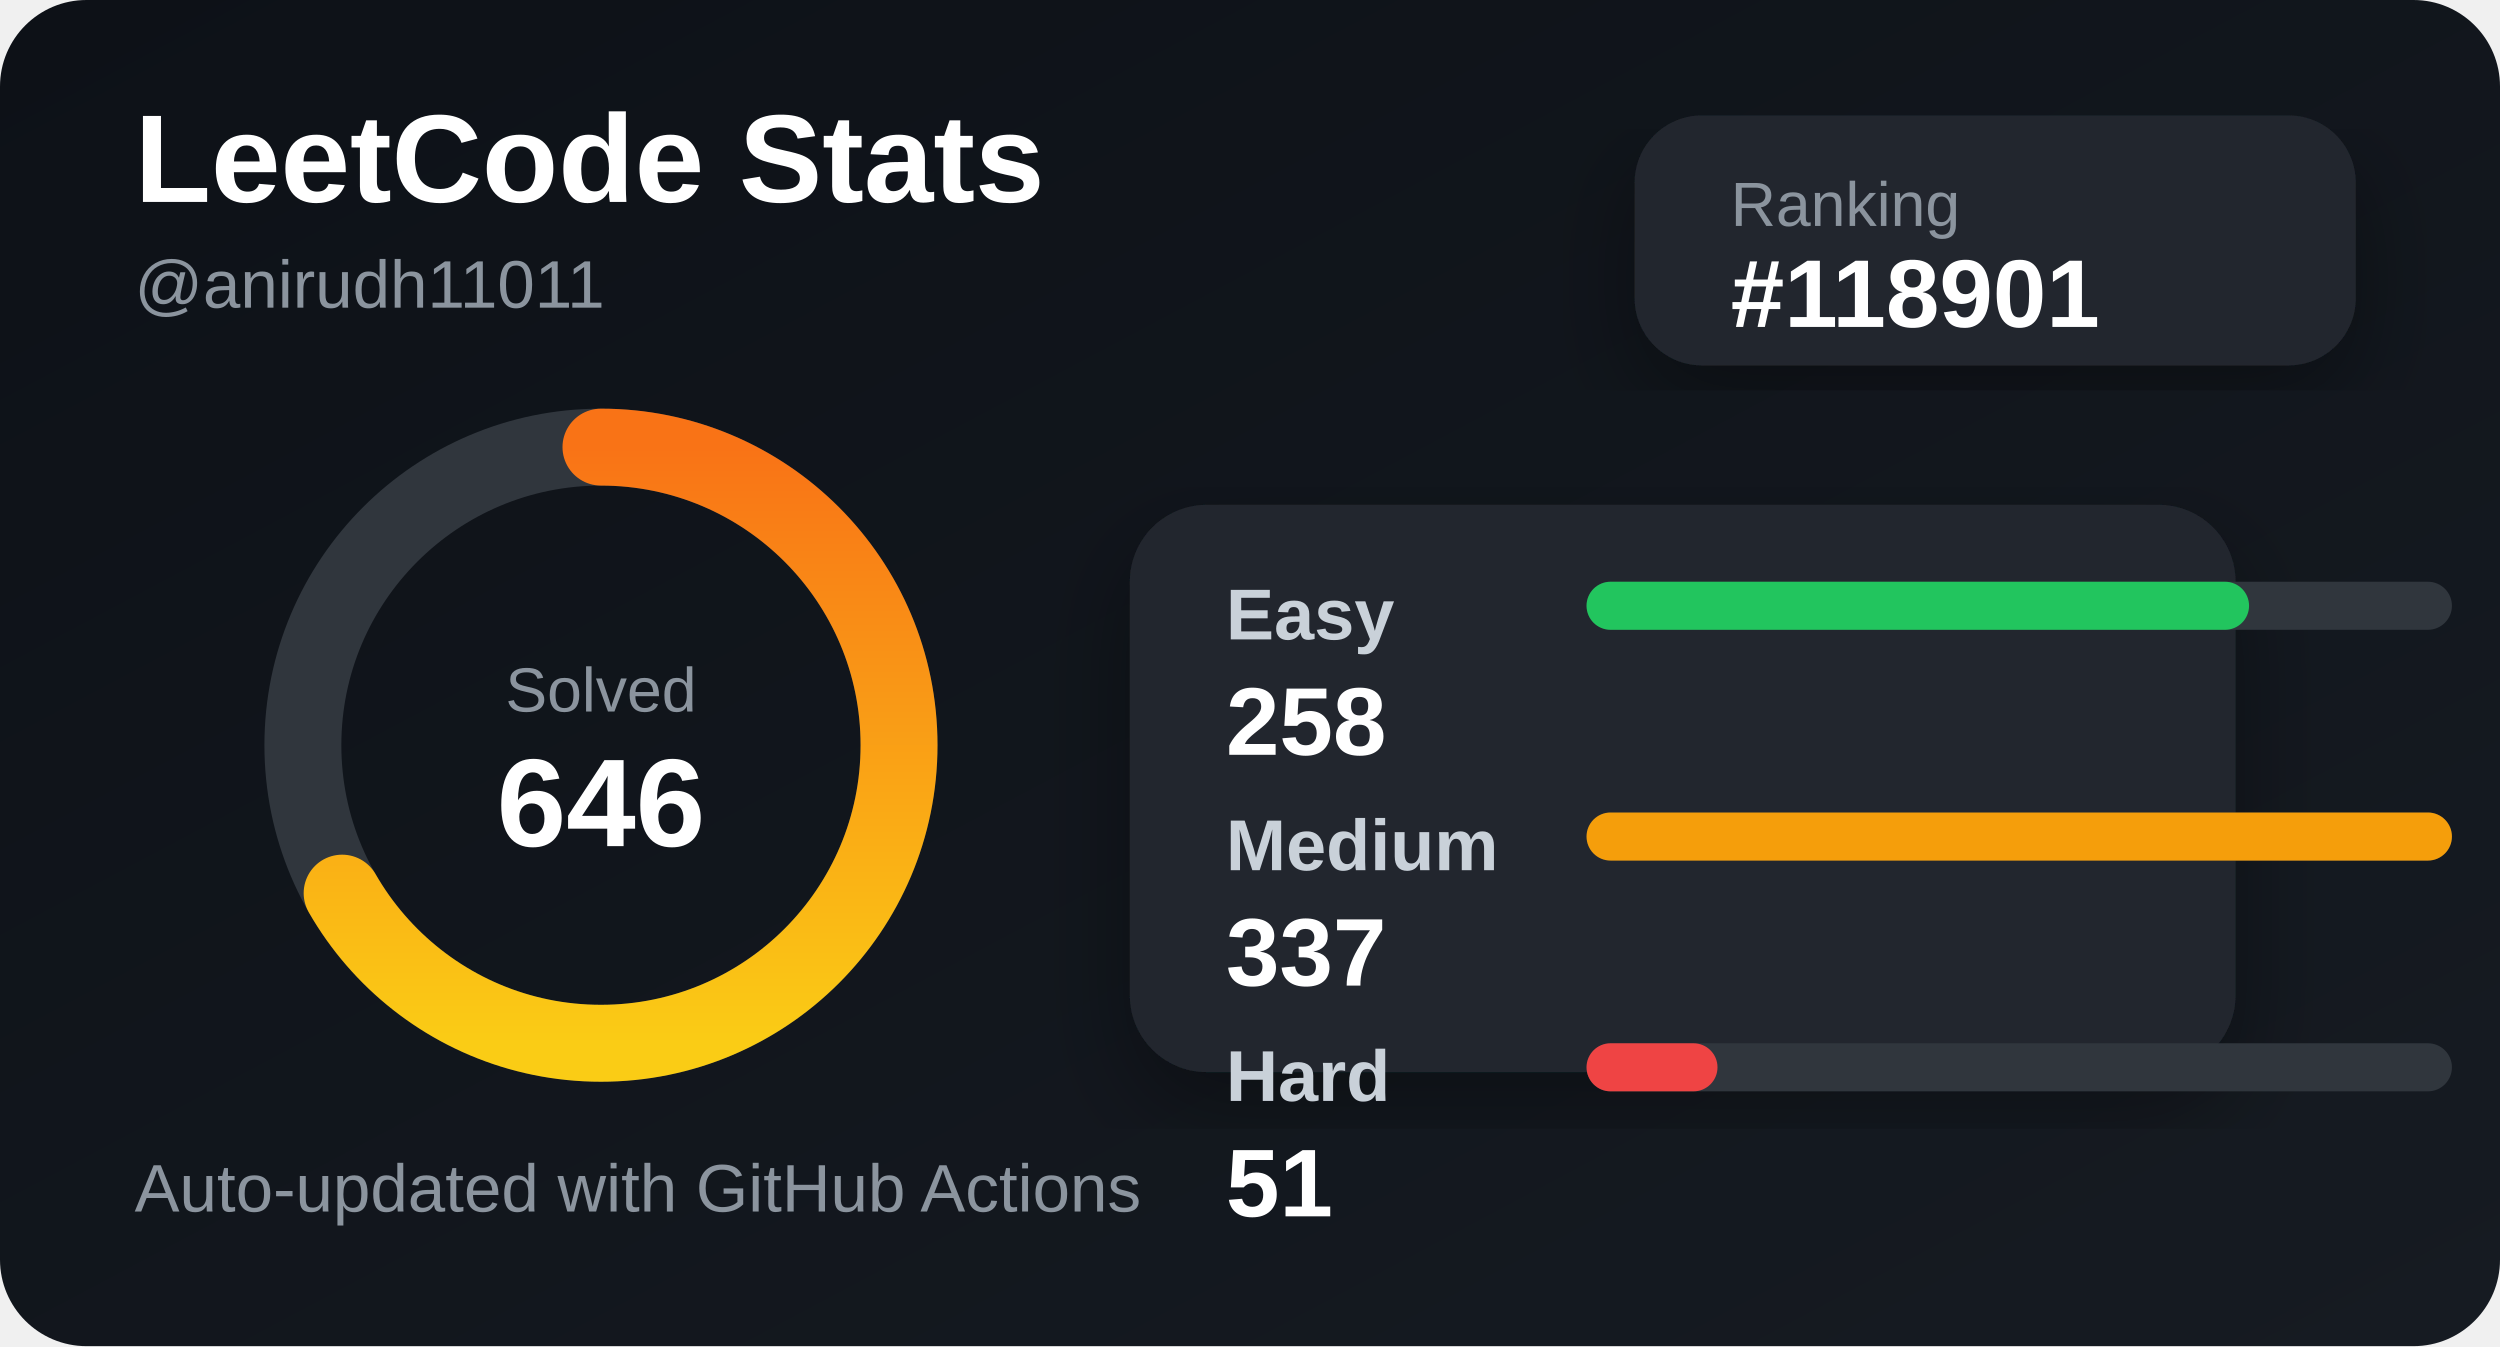
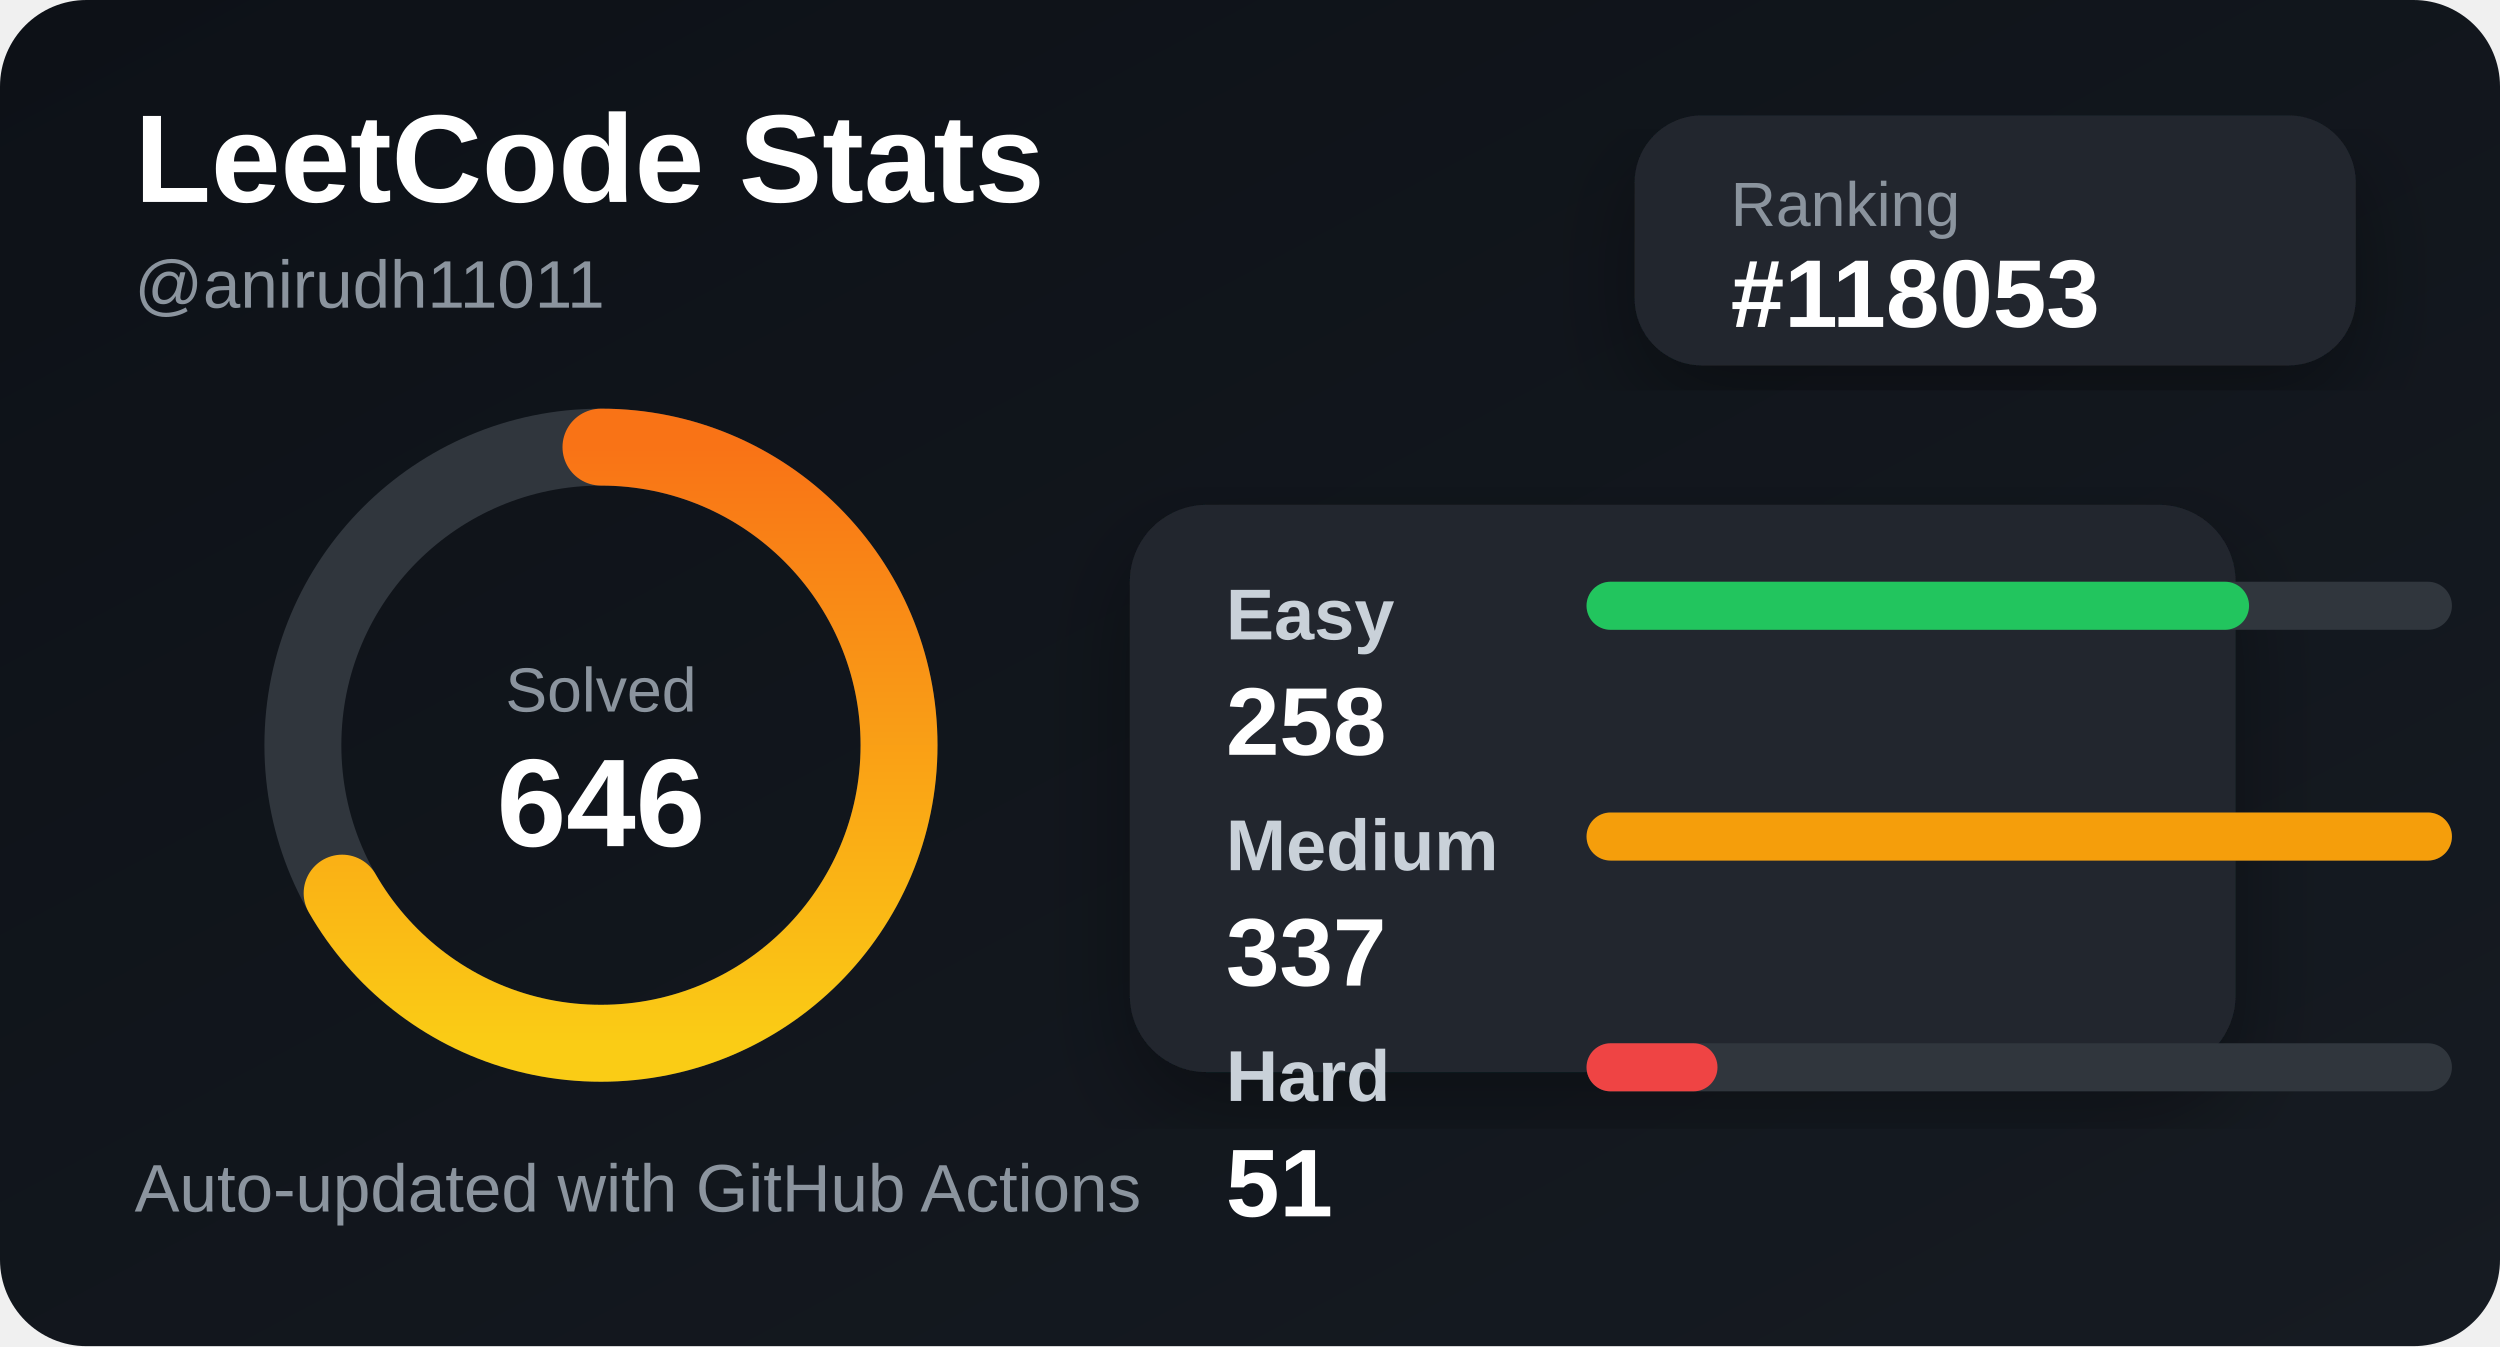
<svg xmlns="http://www.w3.org/2000/svg" width="520" height="280" viewBox="0 0 520 280">
  <defs>
    <linearGradient id="bg" x1="0" y1="0" x2="1" y2="1">
      <stop offset="0%" stop-color="#0d1117" />
      <stop offset="100%" stop-color="#161b22" />
    </linearGradient>
    <linearGradient id="accent" x1="0" y1="0" x2="1" y2="0">
      <stop offset="0%" stop-color="#facc15" />
      <stop offset="100%" stop-color="#f97316" />
    </linearGradient>
    <filter id="shadow">
      <feDropShadow dx="0" dy="8" stdDeviation="10" flood-color="#000" flood-opacity="0.35" />
    </filter>
  </defs>
  <style>
    .title { fill: #ffffff; font: 700 26px Arial, sans-serif; }
    .subtitle { fill: #8b949e; font: 500 14px Arial, sans-serif; }
    .label { fill: #c9d1d9; font: 600 15px Arial, sans-serif; }
    .value { fill: #ffffff; font: 700 20px Arial, sans-serif; }
    .small { fill: #8b949e; font: 500 13px Arial, sans-serif; }
  </style>
  <rect width="520" height="280" rx="18" fill="url(#bg)" />
  <text x="28" y="42" class="title">LeetCode Stats</text>
  <text x="28" y="64" class="subtitle">@anirudh11011</text>
  <rect x="340" y="24" width="150" height="52" rx="14" fill="#21262d" filter="url(#shadow)" />
  <text x="360" y="47" class="small">Ranking</text>
-   <text x="360" y="68" class="value">#118901</text>
+   <text x="360" y="68" class="value">#118053</text>
  <circle cx="125" cy="155" r="62" fill="none" stroke="#30363d" stroke-width="16" />
  <circle cx="125" cy="155" r="62" fill="none" stroke="url(#accent)" stroke-width="16" stroke-linecap="round" stroke-dasharray="260 390" transform="rotate(-90 125 155)" />
  <text x="125" y="148" text-anchor="middle" class="small">Solved</text>
  <text x="125" y="176" text-anchor="middle" class="title">646</text>
  <rect x="235" y="105" width="230" height="118" rx="16" fill="#21262d" filter="url(#shadow)" />
  <text x="255" y="133" class="label">Easy</text>
  <rect x="330" y="121" width="180" height="10" rx="5" fill="#30363d" />
  <rect x="330" y="121" width="137.804" height="10" rx="5" fill="#22c55e" />
  <text x="255" y="157" class="value">258</text>
  <text x="255" y="181" class="label">Medium</text>
  <rect x="330" y="169" width="180" height="10" rx="5" fill="#30363d" />
  <rect x="330" y="169" width="180" height="10" rx="5" fill="#f59e0b" />
  <text x="255" y="205" class="value">337</text>
  <text x="255" y="229" class="label">Hard</text>
  <rect x="330" y="217" width="180" height="10" rx="5" fill="#30363d" />
  <rect x="330" y="217" width="27.24" height="10" rx="5" fill="#ef4444" />
  <text x="255" y="253" class="value">51</text>
  <text x="28" y="252" class="subtitle">Auto-updated with GitHub Actions</text>
</svg>
